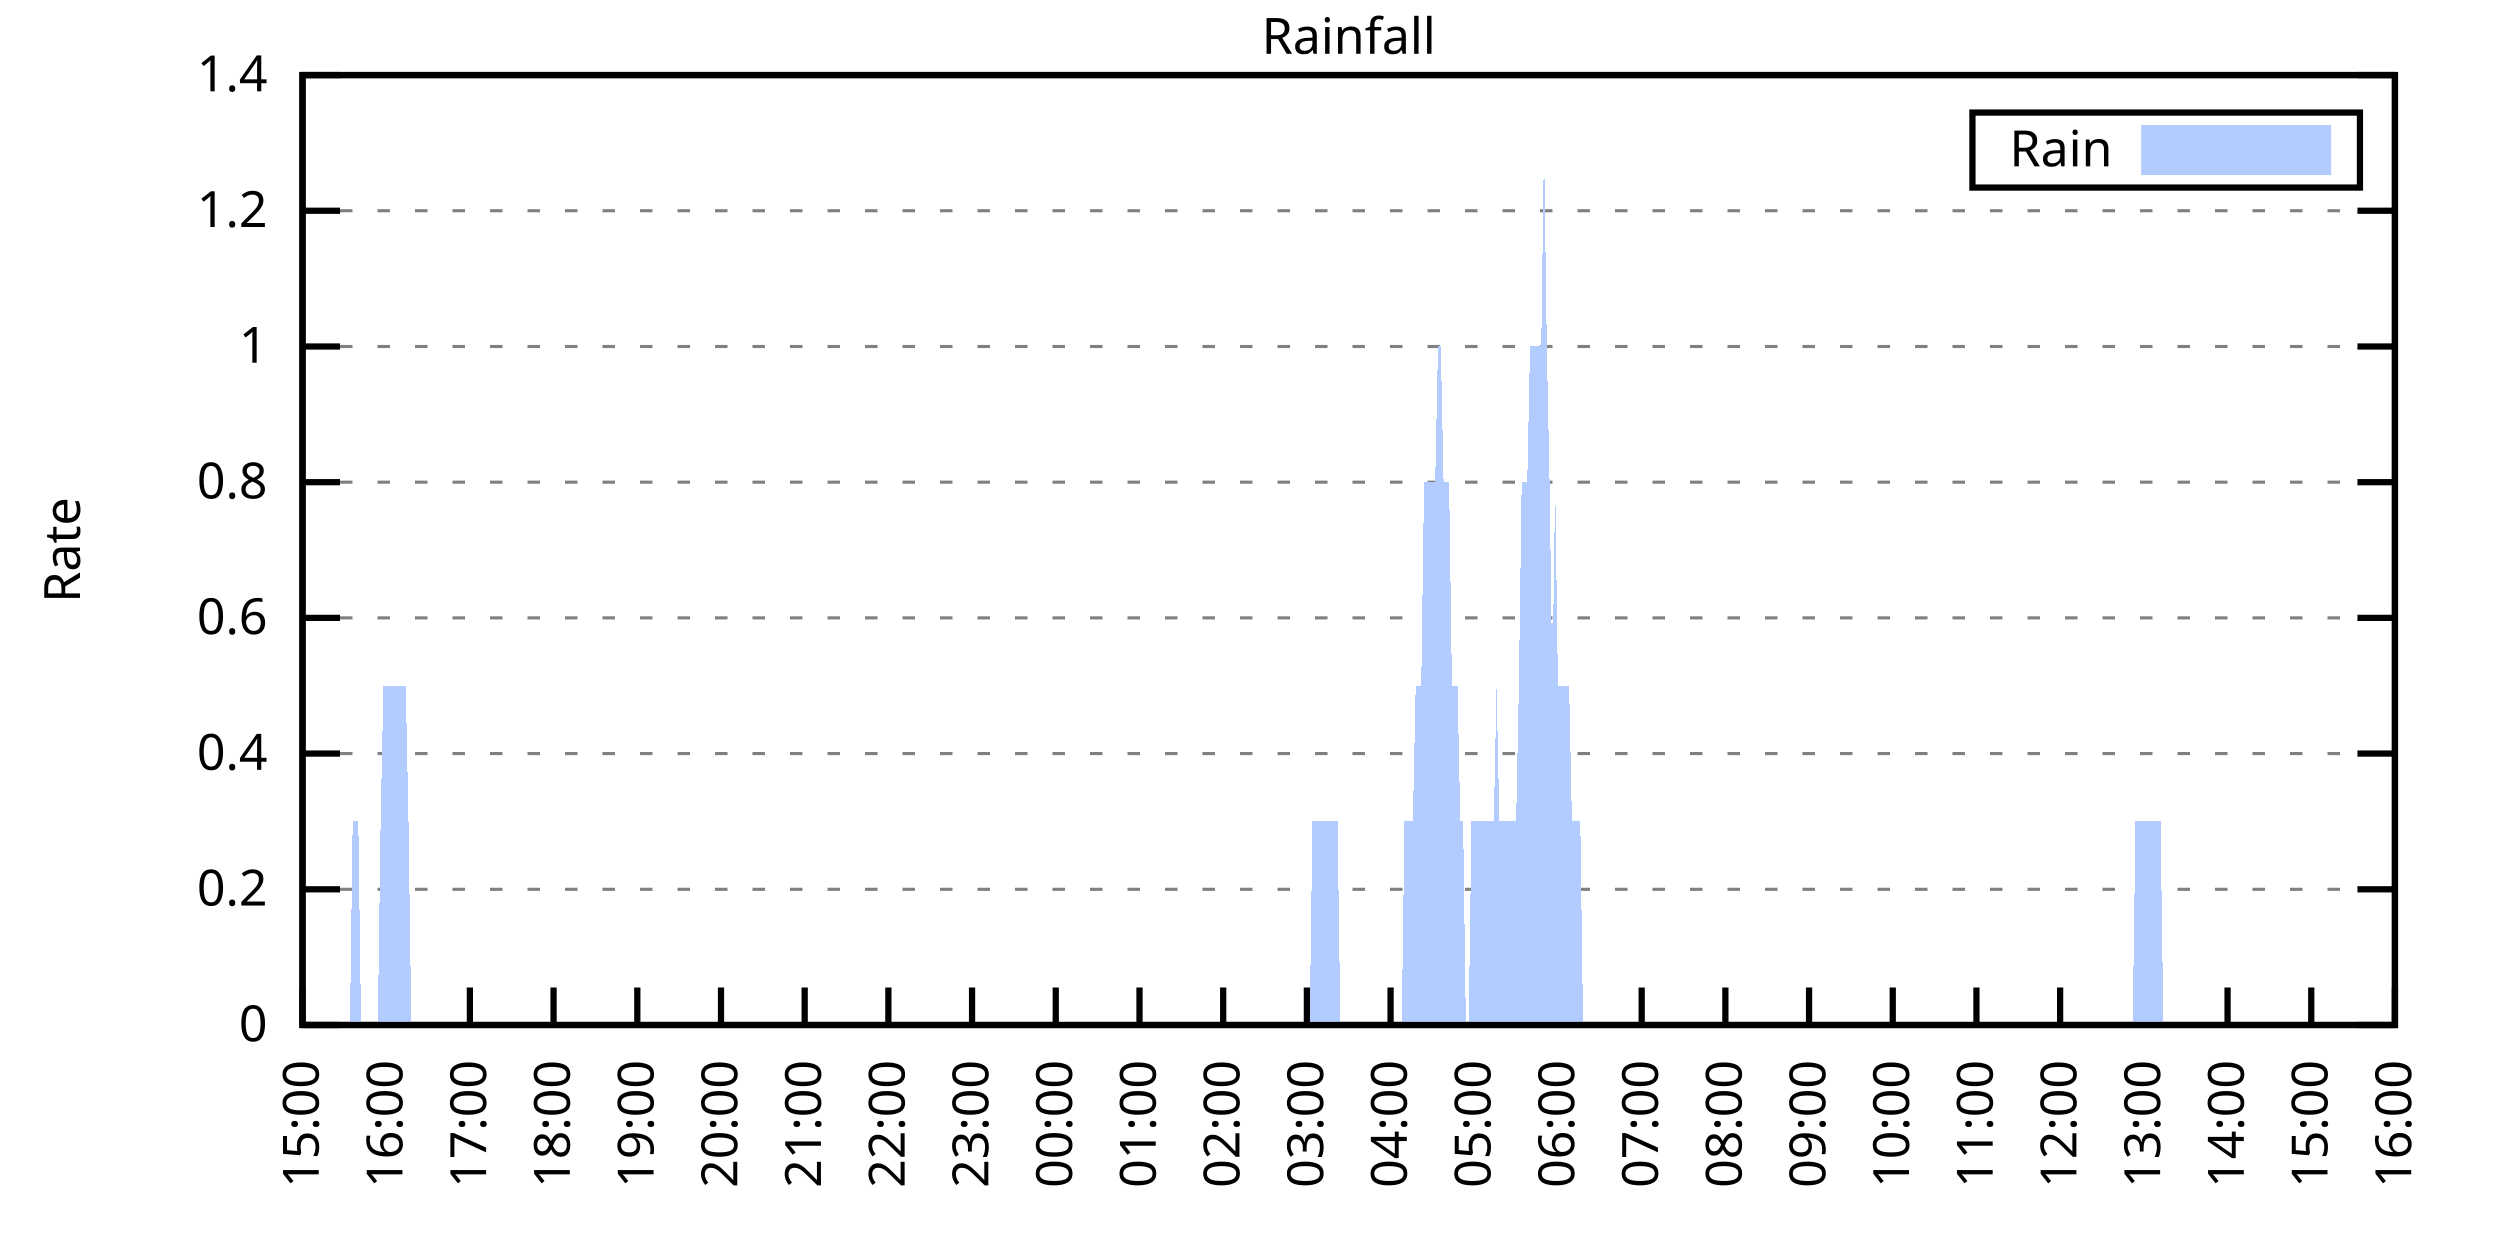
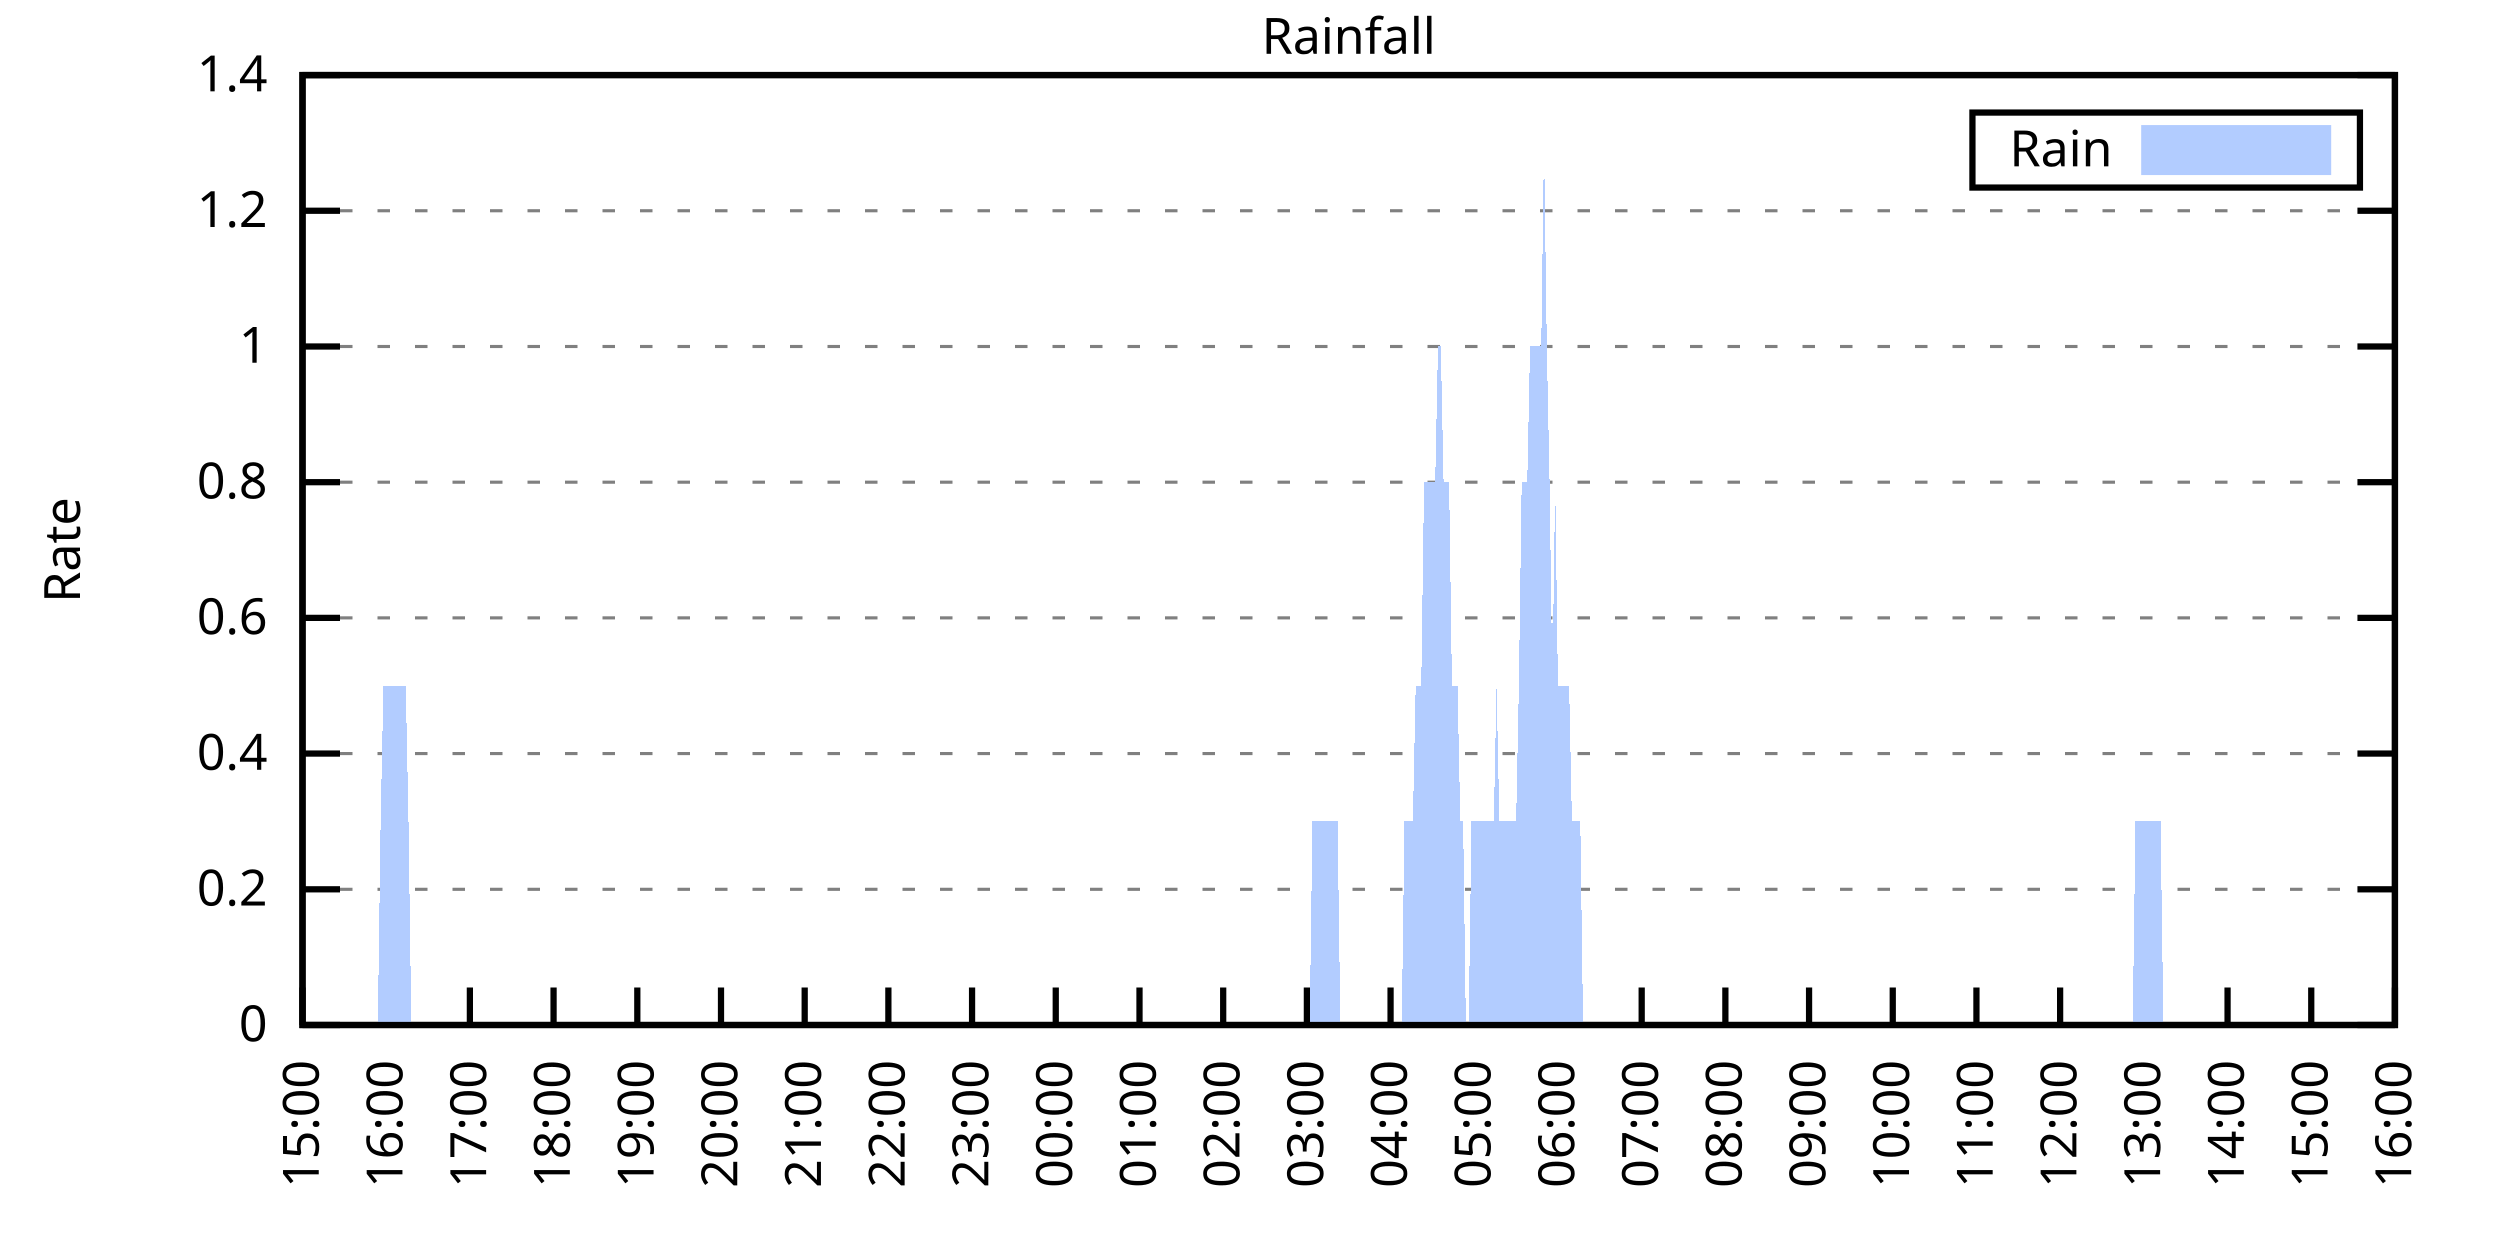
<svg xmlns="http://www.w3.org/2000/svg" xmlns:xlink="http://www.w3.org/1999/xlink" width="400" height="200" viewBox="0 0 400 200">
  <g id="gnuplot_canvas">
    <rect x="0" y="0" width="400" height="200" fill="none" />
    <defs>
      <circle id="gpDot" r="0.5" stroke-width="0.5" stroke="currentColor" />
      <path id="gpPt0" stroke-width="0.333" stroke="currentColor" d="M-1,0 h2 M0,-1 v2" />
      <path id="gpPt1" stroke-width="0.333" stroke="currentColor" d="M-1,-1 L1,1 M1,-1 L-1,1" />
      <path id="gpPt2" stroke-width="0.333" stroke="currentColor" d="M-1,0 L1,0 M0,-1 L0,1 M-1,-1 L1,1 M-1,1 L1,-1" />
      <rect id="gpPt3" stroke-width="0.333" stroke="currentColor" x="-1" y="-1" width="2" height="2" />
      <rect id="gpPt4" stroke-width="0.333" stroke="currentColor" fill="currentColor" x="-1" y="-1" width="2" height="2" />
      <circle id="gpPt5" stroke-width="0.333" stroke="currentColor" cx="0" cy="0" r="1" />
      <use xlink:href="#gpPt5" id="gpPt6" fill="currentColor" stroke="none" />
      <path id="gpPt7" stroke-width="0.333" stroke="currentColor" d="M0,-1.33 L-1.33,0.67 L1.33,0.67 z" />
      <use xlink:href="#gpPt7" id="gpPt8" fill="currentColor" stroke="none" />
      <use xlink:href="#gpPt7" id="gpPt9" stroke="currentColor" transform="rotate(180)" />
      <use xlink:href="#gpPt9" id="gpPt10" fill="currentColor" stroke="none" />
      <use xlink:href="#gpPt3" id="gpPt11" stroke="currentColor" transform="rotate(45)" />
      <use xlink:href="#gpPt11" id="gpPt12" fill="currentColor" stroke="none" />
      <path id="gpPt13" stroke-width="0.333" stroke="currentColor" d="M0,1.330 L1.265,0.411 L0.782,-1.067 L-0.782,-1.076 L-1.265,0.411 z" />
      <use xlink:href="#gpPt13" id="gpPt14" fill="currentColor" stroke="none" />
      <filter id="textbox" filterUnits="objectBoundingBox" x="0" y="0" height="1" width="1">
        <feFlood flood-color="white" flood-opacity="1" result="bgnd" />
        <feComposite in="SourceGraphic" in2="bgnd" operator="atop" />
      </filter>
      <filter id="greybox" filterUnits="objectBoundingBox" x="0" y="0" height="1" width="1">
        <feFlood flood-color="lightgrey" flood-opacity="1" result="grey" />
        <feComposite in="SourceGraphic" in2="grey" operator="atop" />
      </filter>
    </defs>
    <g fill="none" color="white" stroke="currentColor" stroke-width="1.00" stroke-linecap="butt" stroke-linejoin="miter">
</g>
    <g fill="none" color="black" stroke="currentColor" stroke-width="1.00" stroke-linecap="butt" stroke-linejoin="miter">
      <g stroke="none" shape-rendering="crispEdges">
        <polygon fill="rgb(255, 255, 255)" points="48.40,164.00 383.18,164.00 383.18,12.02 48.40,12.02 " />
      </g>
    </g>
    <g fill="none" color="black" stroke="currentColor" stroke-width="1.00" stroke-linecap="butt" stroke-linejoin="miter">
</g>
    <g fill="none" color="black" stroke="black" stroke-width="0.50" stroke-linecap="butt" stroke-linejoin="miter">
</g>
    <g fill="none" color="gray" stroke="currentColor" stroke-width="0.50" stroke-linecap="butt" stroke-linejoin="miter">
      <path stroke="gray" stroke-dasharray="2,4" class="gridline" d="M48.40,164.00 L383.19,164.00  " />
    </g>
    <g fill="none" color="gray" stroke="gray" stroke-width="1.00" stroke-linecap="butt" stroke-linejoin="miter">
</g>
    <g fill="none" color="black" stroke="currentColor" stroke-width="1.00" stroke-linecap="butt" stroke-linejoin="miter">
      <path stroke="black" d="M48.40,164.00 L54.40,164.00 M383.19,164.00 L377.19,164.00  " />
      <g transform="translate(42.80,166.60)" stroke="none" fill="black" font-family="Sans" font-size="8.00" text-anchor="end">
        <text>
          <tspan font-family="Sans"> 0</tspan>
        </text>
      </g>
    </g>
    <g fill="none" color="black" stroke="currentColor" stroke-width="1.00" stroke-linecap="butt" stroke-linejoin="miter">
</g>
    <g fill="none" color="black" stroke="black" stroke-width="0.50" stroke-linecap="butt" stroke-linejoin="miter">
</g>
    <g fill="none" color="gray" stroke="currentColor" stroke-width="0.50" stroke-linecap="butt" stroke-linejoin="miter">
      <path stroke="gray" stroke-dasharray="2,4" class="gridline" d="M48.40,142.29 L383.19,142.29  " />
    </g>
    <g fill="none" color="gray" stroke="gray" stroke-width="1.00" stroke-linecap="butt" stroke-linejoin="miter">
</g>
    <g fill="none" color="black" stroke="currentColor" stroke-width="1.00" stroke-linecap="butt" stroke-linejoin="miter">
      <path stroke="black" d="M48.40,142.29 L54.40,142.29 M383.19,142.29 L377.19,142.29  " />
      <g transform="translate(42.80,144.89)" stroke="none" fill="black" font-family="Sans" font-size="8.00" text-anchor="end">
        <text>
          <tspan font-family="Sans"> 0.2</tspan>
        </text>
      </g>
    </g>
    <g fill="none" color="black" stroke="currentColor" stroke-width="1.00" stroke-linecap="butt" stroke-linejoin="miter">
</g>
    <g fill="none" color="black" stroke="black" stroke-width="0.50" stroke-linecap="butt" stroke-linejoin="miter">
</g>
    <g fill="none" color="gray" stroke="currentColor" stroke-width="0.50" stroke-linecap="butt" stroke-linejoin="miter">
      <path stroke="gray" stroke-dasharray="2,4" class="gridline" d="M48.40,120.57 L383.19,120.57  " />
    </g>
    <g fill="none" color="gray" stroke="gray" stroke-width="1.00" stroke-linecap="butt" stroke-linejoin="miter">
</g>
    <g fill="none" color="black" stroke="currentColor" stroke-width="1.00" stroke-linecap="butt" stroke-linejoin="miter">
      <path stroke="black" d="M48.40,120.57 L54.40,120.57 M383.19,120.57 L377.19,120.57  " />
      <g transform="translate(42.80,123.17)" stroke="none" fill="black" font-family="Sans" font-size="8.00" text-anchor="end">
        <text>
          <tspan font-family="Sans"> 0.4</tspan>
        </text>
      </g>
    </g>
    <g fill="none" color="black" stroke="currentColor" stroke-width="1.00" stroke-linecap="butt" stroke-linejoin="miter">
</g>
    <g fill="none" color="black" stroke="black" stroke-width="0.50" stroke-linecap="butt" stroke-linejoin="miter">
</g>
    <g fill="none" color="gray" stroke="currentColor" stroke-width="0.50" stroke-linecap="butt" stroke-linejoin="miter">
      <path stroke="gray" stroke-dasharray="2,4" class="gridline" d="M48.40,98.86 L383.19,98.86  " />
    </g>
    <g fill="none" color="gray" stroke="gray" stroke-width="1.00" stroke-linecap="butt" stroke-linejoin="miter">
</g>
    <g fill="none" color="black" stroke="currentColor" stroke-width="1.00" stroke-linecap="butt" stroke-linejoin="miter">
      <path stroke="black" d="M48.40,98.86 L54.40,98.86 M383.19,98.86 L377.19,98.86  " />
      <g transform="translate(42.80,101.46)" stroke="none" fill="black" font-family="Sans" font-size="8.00" text-anchor="end">
        <text>
          <tspan font-family="Sans"> 0.6</tspan>
        </text>
      </g>
    </g>
    <g fill="none" color="black" stroke="currentColor" stroke-width="1.00" stroke-linecap="butt" stroke-linejoin="miter">
</g>
    <g fill="none" color="black" stroke="black" stroke-width="0.50" stroke-linecap="butt" stroke-linejoin="miter">
</g>
    <g fill="none" color="gray" stroke="currentColor" stroke-width="0.50" stroke-linecap="butt" stroke-linejoin="miter">
      <path stroke="gray" stroke-dasharray="2,4" class="gridline" d="M48.40,77.15 L383.19,77.15  " />
    </g>
    <g fill="none" color="gray" stroke="gray" stroke-width="1.00" stroke-linecap="butt" stroke-linejoin="miter">
</g>
    <g fill="none" color="black" stroke="currentColor" stroke-width="1.00" stroke-linecap="butt" stroke-linejoin="miter">
      <path stroke="black" d="M48.40,77.15 L54.40,77.15 M383.19,77.15 L377.19,77.15  " />
      <g transform="translate(42.80,79.75)" stroke="none" fill="black" font-family="Sans" font-size="8.00" text-anchor="end">
        <text>
          <tspan font-family="Sans"> 0.8</tspan>
        </text>
      </g>
    </g>
    <g fill="none" color="black" stroke="currentColor" stroke-width="1.00" stroke-linecap="butt" stroke-linejoin="miter">
</g>
    <g fill="none" color="black" stroke="black" stroke-width="0.50" stroke-linecap="butt" stroke-linejoin="miter">
</g>
    <g fill="none" color="gray" stroke="currentColor" stroke-width="0.50" stroke-linecap="butt" stroke-linejoin="miter">
      <path stroke="gray" stroke-dasharray="2,4" class="gridline" d="M48.40,55.44 L383.19,55.44  " />
    </g>
    <g fill="none" color="gray" stroke="gray" stroke-width="1.00" stroke-linecap="butt" stroke-linejoin="miter">
</g>
    <g fill="none" color="black" stroke="currentColor" stroke-width="1.00" stroke-linecap="butt" stroke-linejoin="miter">
      <path stroke="black" d="M48.40,55.44 L54.40,55.44 M383.19,55.44 L377.19,55.44  " />
      <g transform="translate(42.80,58.04)" stroke="none" fill="black" font-family="Sans" font-size="8.00" text-anchor="end">
        <text>
          <tspan font-family="Sans"> 1</tspan>
        </text>
      </g>
    </g>
    <g fill="none" color="black" stroke="currentColor" stroke-width="1.00" stroke-linecap="butt" stroke-linejoin="miter">
</g>
    <g fill="none" color="black" stroke="black" stroke-width="0.50" stroke-linecap="butt" stroke-linejoin="miter">
</g>
    <g fill="none" color="gray" stroke="currentColor" stroke-width="0.50" stroke-linecap="butt" stroke-linejoin="miter">
      <path stroke="gray" stroke-dasharray="2,4" class="gridline" d="M48.40,33.72 L383.19,33.72  " />
    </g>
    <g fill="none" color="gray" stroke="gray" stroke-width="1.00" stroke-linecap="butt" stroke-linejoin="miter">
</g>
    <g fill="none" color="black" stroke="currentColor" stroke-width="1.00" stroke-linecap="butt" stroke-linejoin="miter">
      <path stroke="black" d="M48.40,33.72 L54.40,33.72 M383.19,33.72 L377.19,33.72  " />
      <g transform="translate(42.80,36.32)" stroke="none" fill="black" font-family="Sans" font-size="8.00" text-anchor="end">
        <text>
          <tspan font-family="Sans"> 1.2</tspan>
        </text>
      </g>
    </g>
    <g fill="none" color="black" stroke="currentColor" stroke-width="1.00" stroke-linecap="butt" stroke-linejoin="miter">
</g>
    <g fill="none" color="black" stroke="black" stroke-width="0.50" stroke-linecap="butt" stroke-linejoin="miter">
</g>
    <g fill="none" color="gray" stroke="currentColor" stroke-width="0.50" stroke-linecap="butt" stroke-linejoin="miter">
      <path stroke="gray" stroke-dasharray="2,4" class="gridline" d="M48.40,12.01 L383.19,12.01  " />
    </g>
    <g fill="none" color="gray" stroke="gray" stroke-width="1.00" stroke-linecap="butt" stroke-linejoin="miter">
</g>
    <g fill="none" color="black" stroke="currentColor" stroke-width="1.00" stroke-linecap="butt" stroke-linejoin="miter">
      <path stroke="black" d="M48.40,12.01 L54.40,12.01 M383.19,12.01 L377.19,12.01  " />
      <g transform="translate(42.80,14.61)" stroke="none" fill="black" font-family="Sans" font-size="8.00" text-anchor="end">
        <text>
          <tspan font-family="Sans"> 1.4</tspan>
        </text>
      </g>
    </g>
    <g fill="none" color="black" stroke="currentColor" stroke-width="1.00" stroke-linecap="butt" stroke-linejoin="miter">
      <path stroke="black" d="M48.40,164.00 L48.40,158.00  " />
      <g transform="translate(51.00,169.60) rotate(270.00)" stroke="none" fill="black" font-family="Sans" font-size="8.00" text-anchor="end">
        <text>
          <tspan font-family="Sans">15:00</tspan>
        </text>
      </g>
    </g>
    <g fill="none" color="black" stroke="currentColor" stroke-width="1.00" stroke-linecap="butt" stroke-linejoin="miter">
      <path stroke="black" d="M61.79,164.00 L61.79,158.00  " />
      <g transform="translate(64.39,169.60) rotate(270.00)" stroke="none" fill="black" font-family="Sans" font-size="8.00" text-anchor="end">
        <text>
          <tspan font-family="Sans">16:00</tspan>
        </text>
      </g>
    </g>
    <g fill="none" color="black" stroke="currentColor" stroke-width="1.00" stroke-linecap="butt" stroke-linejoin="miter">
      <path stroke="black" d="M75.18,164.00 L75.18,158.00  " />
      <g transform="translate(77.78,169.60) rotate(270.00)" stroke="none" fill="black" font-family="Sans" font-size="8.00" text-anchor="end">
        <text>
          <tspan font-family="Sans">17:00</tspan>
        </text>
      </g>
    </g>
    <g fill="none" color="black" stroke="currentColor" stroke-width="1.00" stroke-linecap="butt" stroke-linejoin="miter">
      <path stroke="black" d="M88.57,164.00 L88.57,158.00  " />
      <g transform="translate(91.17,169.60) rotate(270.00)" stroke="none" fill="black" font-family="Sans" font-size="8.00" text-anchor="end">
        <text>
          <tspan font-family="Sans">18:00</tspan>
        </text>
      </g>
    </g>
    <g fill="none" color="black" stroke="currentColor" stroke-width="1.00" stroke-linecap="butt" stroke-linejoin="miter">
      <path stroke="black" d="M101.97,164.00 L101.97,158.00  " />
      <g transform="translate(104.57,169.60) rotate(270.00)" stroke="none" fill="black" font-family="Sans" font-size="8.00" text-anchor="end">
        <text>
          <tspan font-family="Sans">19:00</tspan>
        </text>
      </g>
    </g>
    <g fill="none" color="black" stroke="currentColor" stroke-width="1.00" stroke-linecap="butt" stroke-linejoin="miter">
      <path stroke="black" d="M115.36,164.00 L115.36,158.00  " />
      <g transform="translate(117.96,169.60) rotate(270.00)" stroke="none" fill="black" font-family="Sans" font-size="8.00" text-anchor="end">
        <text>
          <tspan font-family="Sans">20:00</tspan>
        </text>
      </g>
    </g>
    <g fill="none" color="black" stroke="currentColor" stroke-width="1.00" stroke-linecap="butt" stroke-linejoin="miter">
      <path stroke="black" d="M128.75,164.00 L128.75,158.00  " />
      <g transform="translate(131.35,169.60) rotate(270.00)" stroke="none" fill="black" font-family="Sans" font-size="8.00" text-anchor="end">
        <text>
          <tspan font-family="Sans">21:00</tspan>
        </text>
      </g>
    </g>
    <g fill="none" color="black" stroke="currentColor" stroke-width="1.00" stroke-linecap="butt" stroke-linejoin="miter">
      <path stroke="black" d="M142.14,164.00 L142.14,158.00  " />
      <g transform="translate(144.74,169.60) rotate(270.00)" stroke="none" fill="black" font-family="Sans" font-size="8.00" text-anchor="end">
        <text>
          <tspan font-family="Sans">22:00</tspan>
        </text>
      </g>
    </g>
    <g fill="none" color="black" stroke="currentColor" stroke-width="1.00" stroke-linecap="butt" stroke-linejoin="miter">
      <path stroke="black" d="M155.53,164.00 L155.53,158.00  " />
      <g transform="translate(158.13,169.60) rotate(270.00)" stroke="none" fill="black" font-family="Sans" font-size="8.00" text-anchor="end">
        <text>
          <tspan font-family="Sans">23:00</tspan>
        </text>
      </g>
    </g>
    <g fill="none" color="black" stroke="currentColor" stroke-width="1.00" stroke-linecap="butt" stroke-linejoin="miter">
      <path stroke="black" d="M168.92,164.00 L168.92,158.00  " />
      <g transform="translate(171.52,169.60) rotate(270.00)" stroke="none" fill="black" font-family="Sans" font-size="8.00" text-anchor="end">
        <text>
          <tspan font-family="Sans">00:00</tspan>
        </text>
      </g>
    </g>
    <g fill="none" color="black" stroke="currentColor" stroke-width="1.00" stroke-linecap="butt" stroke-linejoin="miter">
      <path stroke="black" d="M182.32,164.00 L182.32,158.00  " />
      <g transform="translate(184.92,169.60) rotate(270.00)" stroke="none" fill="black" font-family="Sans" font-size="8.00" text-anchor="end">
        <text>
          <tspan font-family="Sans">01:00</tspan>
        </text>
      </g>
    </g>
    <g fill="none" color="black" stroke="currentColor" stroke-width="1.00" stroke-linecap="butt" stroke-linejoin="miter">
      <path stroke="black" d="M195.71,164.00 L195.71,158.00  " />
      <g transform="translate(198.31,169.60) rotate(270.00)" stroke="none" fill="black" font-family="Sans" font-size="8.00" text-anchor="end">
        <text>
          <tspan font-family="Sans">02:00</tspan>
        </text>
      </g>
    </g>
    <g fill="none" color="black" stroke="currentColor" stroke-width="1.00" stroke-linecap="butt" stroke-linejoin="miter">
      <path stroke="black" d="M209.10,164.00 L209.10,158.00  " />
      <g transform="translate(211.70,169.60) rotate(270.00)" stroke="none" fill="black" font-family="Sans" font-size="8.00" text-anchor="end">
        <text>
          <tspan font-family="Sans">03:00</tspan>
        </text>
      </g>
    </g>
    <g fill="none" color="black" stroke="currentColor" stroke-width="1.00" stroke-linecap="butt" stroke-linejoin="miter">
      <path stroke="black" d="M222.49,164.00 L222.49,158.00  " />
      <g transform="translate(225.09,169.60) rotate(270.00)" stroke="none" fill="black" font-family="Sans" font-size="8.00" text-anchor="end">
        <text>
          <tspan font-family="Sans">04:00</tspan>
        </text>
      </g>
    </g>
    <g fill="none" color="black" stroke="currentColor" stroke-width="1.00" stroke-linecap="butt" stroke-linejoin="miter">
      <path stroke="black" d="M235.88,164.00 L235.88,158.00  " />
      <g transform="translate(238.48,169.60) rotate(270.00)" stroke="none" fill="black" font-family="Sans" font-size="8.00" text-anchor="end">
        <text>
          <tspan font-family="Sans">05:00</tspan>
        </text>
      </g>
    </g>
    <g fill="none" color="black" stroke="currentColor" stroke-width="1.00" stroke-linecap="butt" stroke-linejoin="miter">
      <path stroke="black" d="M249.27,164.00 L249.27,158.00  " />
      <g transform="translate(251.87,169.60) rotate(270.00)" stroke="none" fill="black" font-family="Sans" font-size="8.00" text-anchor="end">
        <text>
          <tspan font-family="Sans">06:00</tspan>
        </text>
      </g>
    </g>
    <g fill="none" color="black" stroke="currentColor" stroke-width="1.00" stroke-linecap="butt" stroke-linejoin="miter">
      <path stroke="black" d="M262.67,164.00 L262.67,158.00  " />
      <g transform="translate(265.27,169.60) rotate(270.00)" stroke="none" fill="black" font-family="Sans" font-size="8.00" text-anchor="end">
        <text>
          <tspan font-family="Sans">07:00</tspan>
        </text>
      </g>
    </g>
    <g fill="none" color="black" stroke="currentColor" stroke-width="1.00" stroke-linecap="butt" stroke-linejoin="miter">
      <path stroke="black" d="M276.06,164.00 L276.06,158.00  " />
      <g transform="translate(278.66,169.60) rotate(270.00)" stroke="none" fill="black" font-family="Sans" font-size="8.00" text-anchor="end">
        <text>
          <tspan font-family="Sans">08:00</tspan>
        </text>
      </g>
    </g>
    <g fill="none" color="black" stroke="currentColor" stroke-width="1.00" stroke-linecap="butt" stroke-linejoin="miter">
      <path stroke="black" d="M289.45,164.00 L289.45,158.00  " />
      <g transform="translate(292.05,169.60) rotate(270.00)" stroke="none" fill="black" font-family="Sans" font-size="8.00" text-anchor="end">
        <text>
          <tspan font-family="Sans">09:00</tspan>
        </text>
      </g>
    </g>
    <g fill="none" color="black" stroke="currentColor" stroke-width="1.00" stroke-linecap="butt" stroke-linejoin="miter">
      <path stroke="black" d="M302.84,164.00 L302.84,158.00  " />
      <g transform="translate(305.44,169.60) rotate(270.00)" stroke="none" fill="black" font-family="Sans" font-size="8.00" text-anchor="end">
        <text>
          <tspan font-family="Sans">10:00</tspan>
        </text>
      </g>
    </g>
    <g fill="none" color="black" stroke="currentColor" stroke-width="1.00" stroke-linecap="butt" stroke-linejoin="miter">
      <path stroke="black" d="M316.23,164.00 L316.23,158.00  " />
      <g transform="translate(318.83,169.60) rotate(270.00)" stroke="none" fill="black" font-family="Sans" font-size="8.00" text-anchor="end">
        <text>
          <tspan font-family="Sans">11:00</tspan>
        </text>
      </g>
    </g>
    <g fill="none" color="black" stroke="currentColor" stroke-width="1.00" stroke-linecap="butt" stroke-linejoin="miter">
      <path stroke="black" d="M329.62,164.00 L329.62,158.00  " />
      <g transform="translate(332.22,169.60) rotate(270.00)" stroke="none" fill="black" font-family="Sans" font-size="8.00" text-anchor="end">
        <text>
          <tspan font-family="Sans">12:00</tspan>
        </text>
      </g>
    </g>
    <g fill="none" color="black" stroke="currentColor" stroke-width="1.00" stroke-linecap="butt" stroke-linejoin="miter">
      <path stroke="black" d="M343.02,164.00 L343.02,158.00  " />
      <g transform="translate(345.62,169.60) rotate(270.00)" stroke="none" fill="black" font-family="Sans" font-size="8.00" text-anchor="end">
        <text>
          <tspan font-family="Sans">13:00</tspan>
        </text>
      </g>
    </g>
    <g fill="none" color="black" stroke="currentColor" stroke-width="1.00" stroke-linecap="butt" stroke-linejoin="miter">
      <path stroke="black" d="M356.41,164.00 L356.41,158.00  " />
      <g transform="translate(359.01,169.60) rotate(270.00)" stroke="none" fill="black" font-family="Sans" font-size="8.00" text-anchor="end">
        <text>
          <tspan font-family="Sans">14:00</tspan>
        </text>
      </g>
    </g>
    <g fill="none" color="black" stroke="currentColor" stroke-width="1.00" stroke-linecap="butt" stroke-linejoin="miter">
      <path stroke="black" d="M369.80,164.00 L369.80,158.00  " />
      <g transform="translate(372.40,169.60) rotate(270.00)" stroke="none" fill="black" font-family="Sans" font-size="8.00" text-anchor="end">
        <text>
          <tspan font-family="Sans">15:00</tspan>
        </text>
      </g>
    </g>
    <g fill="none" color="black" stroke="currentColor" stroke-width="1.00" stroke-linecap="butt" stroke-linejoin="miter">
      <path stroke="black" d="M383.19,164.00 L383.19,158.00  " />
      <g transform="translate(385.79,169.60) rotate(270.00)" stroke="none" fill="black" font-family="Sans" font-size="8.00" text-anchor="end">
        <text>
          <tspan font-family="Sans">16:00</tspan>
        </text>
      </g>
    </g>
    <g fill="none" color="black" stroke="currentColor" stroke-width="1.00" stroke-linecap="butt" stroke-linejoin="miter">
</g>
    <g fill="none" color="black" stroke="currentColor" stroke-width="1.00" stroke-linecap="butt" stroke-linejoin="miter">
      <path stroke="black" d="M48.40,12.01 L48.40,164.00 L383.19,164.00 L383.19,12.01 L48.40,12.01 Z  " />
    </g>
    <g fill="none" color="black" stroke="currentColor" stroke-width="1.00" stroke-linecap="butt" stroke-linejoin="miter">
</g>
    <g fill="none" color="black" stroke="currentColor" stroke-width="1.00" stroke-linecap="butt" stroke-linejoin="miter">
      <path stroke="black" d="M315.59,30.01 L315.59,18.01 L377.59,18.01 L377.59,30.01 L315.59,30.01 Z  " />
    </g>
    <g id="Rainfall_plot_1">
      <g fill="none" color="white" stroke="black" stroke-width="2.00" stroke-linecap="butt" stroke-linejoin="miter">
</g>
      <g fill="none" color="black" stroke="currentColor" stroke-width="2.00" stroke-linecap="butt" stroke-linejoin="miter">
        <g transform="translate(337.99,26.61)" stroke="none" fill="black" font-family="Sans" font-size="8.00" text-anchor="end">
          <text>
            <tspan font-family="Sans">Rain</tspan>
          </text>
        </g>
      </g>
      <g fill="none" color="black" stroke="currentColor" stroke-width="2.00" stroke-linecap="butt" stroke-linejoin="miter">
        <g stroke="none" shape-rendering="crispEdges">
          <polygon fill="rgb(178, 204, 255)" points="343.59,27.01 371.99,27.01 371.99,21.01 343.59,21.01 " />
        </g>
        <path stroke="rgb(178, 204, 255)" d="M343.59,27.01 L371.99,27.01 L371.99,21.01 L343.59,21.01 L343.59,27.01 Z  " />
      </g>
      <g fill="none" color="black" stroke="currentColor" stroke-width="2.00" stroke-linecap="butt" stroke-linejoin="miter">
        <g stroke="none" shape-rendering="crispEdges">
-           <polygon fill="rgb(178, 204, 255)" points="51.97,164.00 52.42,164.00 52.86,164.00 53.31,164.00 53.76,164.00 54.20,164.00 54.65,164.00 55.10,164.00 55.54,164.00 55.99,164.00 56.43,131.43 56.88,131.43 57.33,131.43 57.77,164.00 58.22,164.00 58.67,164.00 59.11,164.00 59.56,164.00 60.01,164.00 60.45,164.00 60.90,131.43 61.35,109.72 61.79,109.72 62.24,109.72 62.68,109.72 63.13,109.72 63.58,109.72 64.02,109.72 64.47,109.72 64.92,109.72 65.36,131.43 65.81,164.00 66.26,164.00 66.70,164.00 67.15,164.00 67.59,164.00 68.04,164.00 68.49,164.00 68.93,164.00 69.38,164.00 69.83,164.00 70.27,164.00 70.72,164.00 71.17,164.00 71.61,164.00 72.06,164.00 72.50,164.00 72.95,164.00 73.40,164.00 73.84,164.00 74.29,164.00 74.74,164.00 75.18,164.00 75.63,164.00 76.08,164.00 76.52,164.00 76.97,164.00 77.42,164.00 77.86,164.00 78.31,164.00 78.75,164.00 79.20,164.00 79.65,164.00 80.09,164.00 80.54,164.00 80.99,164.00 81.43,164.00 81.88,164.00 82.33,164.00 82.77,164.00 83.22,164.00 83.66,164.00 84.11,164.00 84.56,164.00 85.00,164.00 85.45,164.00 85.90,164.00 86.34,164.00 86.79,164.00 87.24,164.00 87.68,164.00 88.13,164.00 88.57,164.00 89.02,164.00 89.47,164.00 89.91,164.00 90.36,164.00 90.81,164.00 91.25,164.00 91.70,164.00 92.15,164.00 92.59,164.00 93.04,164.00 93.49,164.00 93.93,164.00 94.38,164.00 94.82,164.00 95.27,164.00 95.72,164.00 96.16,164.00 96.61,164.00 97.06,164.00 97.50,164.00 97.95,164.00 98.40,164.00 98.84,164.00 99.29,164.00 99.73,164.00 100.18,164.00 100.63,164.00 101.07,164.00 101.52,164.00 101.97,164.00 102.41,164.00 102.86,164.00 103.31,164.00 103.75,164.00 104.20,164.00 104.64,164.00 105.09,164.00 105.54,164.00 105.98,164.00 106.43,164.00 106.88,164.00 107.32,164.00 107.77,164.00 108.22,164.00 108.66,164.00 109.11,164.00 109.55,164.00 110.00,164.00 110.45,164.00 110.89,164.00 111.34,164.00 111.79,164.00 112.23,164.00 112.68,164.00 113.13,164.00 113.57,164.00 114.02,164.00 114.47,164.00 114.91,164.00 115.36,164.00 115.80,164.00 116.25,164.00 116.70,164.00 117.14,164.00 117.59,164.00 118.04,164.00 118.48,164.00 118.93,164.00 119.38,164.00 119.82,164.00 120.27,164.00 120.71,164.00 121.16,164.00 121.61,164.00 122.05,164.00 122.50,164.00 122.95,164.00 123.39,164.00 123.84,164.00 124.29,164.00 124.73,164.00 125.18,164.00 125.62,164.00 126.07,164.00 126.52,164.00 126.96,164.00 127.41,164.00 127.86,164.00 128.30,164.00 128.75,164.00 129.20,164.00 129.64,164.00 130.09,164.00 130.54,164.00 130.98,164.00 131.43,164.00 131.87,164.00 132.32,164.00 132.77,164.00 133.21,164.00 133.66,164.00 134.11,164.00 134.55,164.00 135.00,164.00 135.45,164.00 135.89,164.00 136.34,164.00 136.78,164.00 137.23,164.00 137.68,164.00 138.12,164.00 138.57,164.00 139.02,164.00 139.46,164.00 139.91,164.00 140.36,164.00 140.80,164.00 141.25,164.00 141.69,164.00 142.14,164.00 142.59,164.00 143.03,164.00 143.48,164.00 143.93,164.00 144.37,164.00 144.82,164.00 145.27,164.00 145.71,164.00 146.16,164.00 146.61,164.00 147.05,164.00 147.50,164.00 147.94,164.00 148.39,164.00 148.84,164.00 149.28,164.00 149.73,164.00 150.18,164.00 150.62,164.00 151.07,164.00 151.52,164.00 151.96,164.00 152.41,164.00 152.85,164.00 153.30,164.00 153.75,164.00 154.19,164.00 154.64,164.00 155.09,164.00 155.53,164.00 155.98,164.00 156.43,164.00 156.87,164.00 157.32,164.00 157.76,164.00 158.21,164.00 158.66,164.00 159.10,164.00 159.55,164.00 160.00,164.00 160.44,164.00 160.89,164.00 161.34,164.00 161.78,164.00 162.23,164.00 162.67,164.00 163.12,164.00 163.57,164.00 164.01,164.00 164.46,164.00 164.91,164.00 165.35,164.00 165.80,164.00 166.25,164.00 166.69,164.00 167.14,164.00 167.59,164.00 168.03,164.00 168.48,164.00 168.92,164.00 169.37,164.00 169.82,164.00 170.26,164.00 170.71,164.00 171.16,164.00 171.60,164.00 172.05,164.00 172.50,164.00 172.94,164.00 173.39,164.00 173.83,164.00 174.28,164.00 174.73,164.00 175.17,164.00 175.62,164.00 176.07,164.00 176.51,164.00 176.96,164.00 177.41,164.00 177.85,164.00 178.30,164.00 178.74,164.00 179.19,164.00 179.64,164.00 180.08,164.00 180.53,164.00 180.98,164.00 181.42,164.00 181.87,164.00 182.32,164.00 182.76,164.00 183.21,164.00 183.66,164.00 184.10,164.00 184.55,164.00 184.99,164.00 185.44,164.00 185.89,164.00 186.33,164.00 186.78,164.00 187.23,164.00 187.67,164.00 188.12,164.00 188.57,164.00 189.01,164.00 189.46,164.00 189.90,164.00 190.35,164.00 190.80,164.00 191.24,164.00 191.69,164.00 192.14,164.00 192.58,164.00 193.03,164.00 193.48,164.00 193.92,164.00 194.37,164.00 194.81,164.00 195.26,164.00 195.71,164.00 196.15,164.00 196.60,164.00 197.05,164.00 197.49,164.00 197.94,164.00 198.39,164.00 198.83,164.00 199.28,164.00 199.73,164.00 200.17,164.00 200.62,164.00 201.06,164.00 201.51,164.00 201.96,164.00 202.40,164.00 202.85,164.00 203.30,164.00 203.74,164.00 204.19,164.00 204.64,164.00 205.08,164.00 205.53,164.00 205.97,164.00 206.42,164.00 206.87,164.00 207.31,164.00 207.76,164.00 208.21,164.00 208.65,164.00 209.10,164.00 209.55,164.00 209.99,131.43 210.44,131.43 210.88,131.43 211.33,131.43 211.78,131.43 212.22,131.43 212.67,131.43 213.12,131.43 213.56,131.43 214.01,131.43 214.46,164.00 214.90,164.00 215.35,164.00 215.80,164.00 216.24,164.00 216.69,164.00 217.13,164.00 217.58,164.00 218.03,164.00 218.47,164.00 218.92,164.00 219.37,164.00 219.81,164.00 220.26,164.00 220.71,164.00 221.15,164.00 221.60,164.00 222.04,164.00 222.49,164.00 222.94,164.00 223.38,164.00 223.83,164.00 224.28,164.00 224.72,131.43 225.17,131.43 225.62,131.43 226.06,131.43 226.51,109.72 226.95,109.72 227.40,109.72 227.85,77.15 228.29,77.15 228.74,77.15 229.19,77.15 229.63,77.15 230.08,55.44 230.53,55.44 230.97,77.15 231.42,77.15 231.86,77.15 232.31,109.72 232.76,109.72 233.20,109.72 233.65,131.43 234.10,131.43 234.54,164.00 234.99,164.00 235.44,131.43 235.88,131.43 236.33,131.43 236.78,131.43 237.22,131.43 237.67,131.43 238.11,131.43 238.56,131.43 239.01,131.43 239.45,109.72 239.90,131.43 240.35,131.43 240.79,131.43 241.24,131.43 241.69,131.43 242.13,131.43 242.58,131.43 243.02,109.72 243.47,77.15 243.92,77.15 244.36,77.15 244.81,55.44 245.26,55.44 245.70,55.44 246.15,55.44 246.60,55.44 247.04,22.87 247.49,55.44 247.93,77.15 248.38,109.72 248.83,77.15 249.27,109.72 249.72,109.72 250.17,109.72 250.61,109.72 251.06,109.72 251.51,131.43 251.95,131.43 252.40,131.43 252.85,131.43 253.29,164.00 253.74,164.00 254.18,164.00 254.63,164.00 255.08,164.00 255.52,164.00 255.97,164.00 256.42,164.00 256.86,164.00 257.31,164.00 257.76,164.00 258.20,164.00 258.65,164.00 259.09,164.00 259.54,164.00 259.99,164.00 260.43,164.00 260.88,164.00 261.33,164.00 261.77,164.00 262.22,164.00 262.67,164.00 263.11,164.00 263.56,164.00 264.00,164.00 264.45,164.00 264.90,164.00 265.34,164.00 265.79,164.00 266.24,164.00 266.68,164.00 267.13,164.00 267.58,164.00 268.02,164.00 268.47,164.00 268.92,164.00 269.36,164.00 269.81,164.00 270.25,164.00 270.70,164.00 271.15,164.00 271.59,164.00 272.04,164.00 272.49,164.00 272.93,164.00 273.38,164.00 273.83,164.00 274.27,164.00 274.72,164.00 275.16,164.00 275.61,164.00 276.06,164.00 276.50,164.00 276.95,164.00 277.40,164.00 277.84,164.00 278.29,164.00 278.74,164.00 279.18,164.00 279.63,164.00 280.07,164.00 280.52,164.00 280.97,164.00 281.41,164.00 281.86,164.00 282.31,164.00 282.75,164.00 283.20,164.00 283.65,164.00 284.09,164.00 284.54,164.00 284.98,164.00 285.43,164.00 285.88,164.00 286.32,164.00 286.77,164.00 287.22,164.00 287.66,164.00 288.11,164.00 288.56,164.00 289.00,164.00 289.45,164.00 289.90,164.00 290.34,164.00 290.79,164.00 291.23,164.00 291.68,164.00 292.13,164.00 292.57,164.00 293.02,164.00 293.47,164.00 293.91,164.00 294.36,164.00 294.81,164.00 295.25,164.00 295.70,164.00 296.14,164.00 296.59,164.00 297.04,164.00 297.48,164.00 297.93,164.00 298.38,164.00 298.82,164.00 299.27,164.00 299.72,164.00 300.16,164.00 300.61,164.00 301.05,164.00 301.50,164.00 301.95,164.00 302.39,164.00 302.84,164.00 303.29,164.00 303.73,164.00 304.18,164.00 304.63,164.00 305.07,164.00 305.52,164.00 305.97,164.00 306.41,164.00 306.86,164.00 307.30,164.00 307.75,164.00 308.20,164.00 308.64,164.00 309.09,164.00 309.54,164.00 309.98,164.00 310.43,164.00 310.88,164.00 311.32,164.00 311.77,164.00 312.21,164.00 312.66,164.00 313.11,164.00 313.55,164.00 314.00,164.00 314.45,164.00 314.89,164.00 315.34,164.00 315.79,164.00 316.23,164.00 316.68,164.00 317.12,164.00 317.57,164.00 318.02,164.00 318.46,164.00 318.91,164.00 319.36,164.00 319.80,164.00 320.25,164.00 320.70,164.00 321.14,164.00 321.59,164.00 322.04,164.00 322.48,164.00 322.93,164.00 323.37,164.00 323.82,164.00 324.27,164.00 324.71,164.00 325.16,164.00 325.61,164.00 326.05,164.00 326.50,164.00 326.95,164.00 327.39,164.00 327.84,164.00 328.28,164.00 328.73,164.00 329.18,164.00 329.62,164.00 330.07,164.00 330.52,164.00 330.96,164.00 331.41,164.00 331.86,164.00 332.30,164.00 332.75,164.00 333.19,164.00 333.64,164.00 334.09,164.00 334.53,164.00 334.98,164.00 335.43,164.00 335.87,164.00 336.32,164.00 336.77,164.00 337.21,164.00 337.66,164.00 338.10,164.00 338.55,164.00 339.00,164.00 339.44,164.00 339.89,164.00 340.34,164.00 340.78,164.00 341.23,164.00 341.68,131.43 342.12,131.43 342.57,131.43 343.02,131.43 343.46,131.43 343.91,131.43 344.35,131.43 344.80,131.43 345.25,131.43 345.69,131.43 346.14,164.00 346.59,164.00 347.03,164.00 347.48,164.00 347.93,164.00 348.37,164.00 348.82,164.00 349.26,164.00 349.71,164.00 350.16,164.00 350.60,164.00 351.05,164.00 351.50,164.00 351.94,164.00 352.39,164.00 352.84,164.00 353.28,164.00 353.73,164.00 354.17,164.00 354.62,164.00 355.07,164.00 355.51,164.00 355.96,164.00 356.41,164.00 356.85,164.00 357.30,164.00 357.75,164.00 358.19,164.00 358.64,164.00 359.09,164.00 359.53,164.00 359.98,164.00 360.42,164.00 360.87,164.00 361.32,164.00 361.76,164.00 362.21,164.00 362.66,164.00 363.10,164.00 363.55,164.00 364.00,164.00 364.44,164.00 364.89,164.00 365.33,164.00 365.78,164.00 366.23,164.00 366.67,164.00 367.12,164.00 367.57,164.00 368.01,164.00 368.46,164.00 368.91,164.00 369.35,164.00 369.80,164.00 370.24,164.00 370.69,164.00 371.14,164.00 371.58,164.00 372.03,164.00 372.48,164.00 372.92,164.00 372.92,164.00 51.97,164.00 " />
+           <polygon fill="rgb(178, 204, 255)" points="55.54,164.00 55.99,164.00 56.43,164.00 56.88,164.00 57.33,164.00 57.77,164.00 58.22,164.00 58.67,164.00 59.11,164.00 59.56,164.00 60.01,164.00 60.45,164.00 60.90,131.43 61.35,109.72 61.79,109.72 62.24,109.72 62.68,109.72 63.13,109.72 63.58,109.72 64.02,109.72 64.47,109.72 64.92,109.72 65.36,131.43 65.81,164.00 66.26,164.00 66.70,164.00 67.15,164.00 67.59,164.00 68.04,164.00 68.49,164.00 68.93,164.00 69.38,164.00 69.83,164.00 70.27,164.00 70.72,164.00 71.17,164.00 71.61,164.00 72.06,164.00 72.50,164.00 72.95,164.00 73.40,164.00 73.84,164.00 74.29,164.00 74.74,164.00 75.18,164.00 75.63,164.00 76.08,164.00 76.52,164.00 76.97,164.00 77.42,164.00 77.86,164.00 78.31,164.00 78.75,164.00 79.20,164.00 79.65,164.00 80.09,164.00 80.54,164.00 80.99,164.00 81.43,164.00 81.88,164.00 82.33,164.00 82.77,164.00 83.22,164.00 83.66,164.00 84.11,164.00 84.56,164.00 85.00,164.00 85.45,164.00 85.90,164.00 86.34,164.00 86.79,164.00 87.24,164.00 87.68,164.00 88.13,164.00 88.57,164.00 89.02,164.00 89.47,164.00 89.91,164.00 90.36,164.00 90.81,164.00 91.25,164.00 91.70,164.00 92.15,164.00 92.59,164.00 93.04,164.00 93.49,164.00 93.93,164.00 94.38,164.00 94.82,164.00 95.27,164.00 95.72,164.00 96.16,164.00 96.61,164.00 97.06,164.00 97.50,164.00 97.95,164.00 98.40,164.00 98.84,164.00 99.29,164.00 99.73,164.00 100.18,164.00 100.63,164.00 101.07,164.00 101.52,164.00 101.97,164.00 102.41,164.00 102.86,164.00 103.31,164.00 103.75,164.00 104.20,164.00 104.64,164.00 105.09,164.00 105.54,164.00 105.98,164.00 106.43,164.00 106.88,164.00 107.32,164.00 107.77,164.00 108.22,164.00 108.66,164.00 109.11,164.00 109.55,164.00 110.00,164.00 110.45,164.00 110.89,164.00 111.34,164.00 111.79,164.00 112.23,164.00 112.68,164.00 113.13,164.00 113.57,164.00 114.02,164.00 114.47,164.00 114.91,164.00 115.36,164.00 115.80,164.00 116.25,164.00 116.70,164.00 117.14,164.00 117.59,164.00 118.04,164.00 118.48,164.00 118.93,164.00 119.38,164.00 119.82,164.00 120.27,164.00 120.71,164.00 121.16,164.00 121.61,164.00 122.05,164.00 122.50,164.00 122.95,164.00 123.39,164.00 123.84,164.00 124.29,164.00 124.73,164.00 125.18,164.00 125.62,164.00 126.07,164.00 126.52,164.00 126.96,164.00 127.41,164.00 127.86,164.00 128.30,164.00 128.75,164.00 129.20,164.00 129.64,164.00 130.09,164.00 130.54,164.00 130.98,164.00 131.43,164.00 131.87,164.00 132.32,164.00 132.77,164.00 133.21,164.00 133.66,164.00 134.11,164.00 134.55,164.00 135.00,164.00 135.45,164.00 135.89,164.00 136.34,164.00 136.78,164.00 137.23,164.00 137.68,164.00 138.12,164.00 138.57,164.00 139.02,164.00 139.46,164.00 139.91,164.00 140.36,164.00 140.80,164.00 141.25,164.00 141.69,164.00 142.14,164.00 142.59,164.00 143.03,164.00 143.48,164.00 143.93,164.00 144.37,164.00 144.82,164.00 145.27,164.00 145.71,164.00 146.16,164.00 146.61,164.00 147.05,164.00 147.50,164.00 147.94,164.00 148.39,164.00 148.84,164.00 149.28,164.00 149.73,164.00 150.18,164.00 150.62,164.00 151.07,164.00 151.52,164.00 151.96,164.00 152.41,164.00 152.85,164.00 153.30,164.00 153.75,164.00 154.19,164.00 154.64,164.00 155.09,164.00 155.53,164.00 155.98,164.00 156.43,164.00 156.87,164.00 157.32,164.00 157.76,164.00 158.21,164.00 158.66,164.00 159.10,164.00 159.55,164.00 160.00,164.00 160.44,164.00 160.89,164.00 161.34,164.00 161.78,164.00 162.23,164.00 162.67,164.00 163.12,164.00 163.57,164.00 164.01,164.00 164.46,164.00 164.91,164.00 165.35,164.00 165.80,164.00 166.25,164.00 166.69,164.00 167.14,164.00 167.59,164.00 168.03,164.00 168.48,164.00 168.92,164.00 169.37,164.00 169.82,164.00 170.26,164.00 170.71,164.00 171.16,164.00 171.60,164.00 172.05,164.00 172.50,164.00 172.94,164.00 173.39,164.00 173.83,164.00 174.28,164.00 174.73,164.00 175.17,164.00 175.62,164.00 176.07,164.00 176.51,164.00 176.96,164.00 177.41,164.00 177.85,164.00 178.30,164.00 178.74,164.00 179.19,164.00 179.64,164.00 180.08,164.00 180.53,164.00 180.98,164.00 181.42,164.00 181.87,164.00 182.32,164.00 182.76,164.00 183.21,164.00 183.66,164.00 184.10,164.00 184.55,164.00 184.99,164.00 185.44,164.00 185.89,164.00 186.33,164.00 186.78,164.00 187.23,164.00 187.67,164.00 188.12,164.00 188.57,164.00 189.01,164.00 189.46,164.00 189.90,164.00 190.35,164.00 190.80,164.00 191.24,164.00 191.69,164.00 192.14,164.00 192.58,164.00 193.03,164.00 193.48,164.00 193.92,164.00 194.37,164.00 194.81,164.00 195.26,164.00 195.71,164.00 196.15,164.00 196.60,164.00 197.05,164.00 197.49,164.00 197.94,164.00 198.39,164.00 198.83,164.00 199.28,164.00 199.73,164.00 200.17,164.00 200.62,164.00 201.06,164.00 201.51,164.00 201.96,164.00 202.40,164.00 202.85,164.00 203.30,164.00 203.74,164.00 204.19,164.00 204.64,164.00 205.08,164.00 205.53,164.00 205.97,164.00 206.42,164.00 206.87,164.00 207.31,164.00 207.76,164.00 208.21,164.00 208.65,164.00 209.10,164.00 209.55,164.00 209.99,131.43 210.44,131.43 210.88,131.43 211.33,131.43 211.78,131.43 212.22,131.43 212.67,131.43 213.12,131.43 213.56,131.43 214.01,131.43 214.46,164.00 214.90,164.00 215.35,164.00 215.80,164.00 216.24,164.00 216.69,164.00 217.13,164.00 217.58,164.00 218.03,164.00 218.47,164.00 218.92,164.00 219.37,164.00 219.81,164.00 220.26,164.00 220.71,164.00 221.15,164.00 221.60,164.00 222.04,164.00 222.49,164.00 222.94,164.00 223.38,164.00 223.83,164.00 224.28,164.00 224.72,131.43 225.17,131.43 225.62,131.43 226.06,131.43 226.51,109.72 226.95,109.72 227.40,109.72 227.85,77.15 228.29,77.15 228.74,77.15 229.19,77.15 229.63,77.15 230.08,55.44 230.53,55.44 230.97,77.15 231.42,77.15 231.86,77.15 232.31,109.72 232.76,109.72 233.20,109.72 233.65,131.43 234.10,131.43 234.54,164.00 234.99,164.00 235.44,131.43 235.88,131.43 236.33,131.43 236.78,131.43 237.22,131.43 237.67,131.43 238.11,131.43 238.56,131.43 239.01,131.43 239.45,109.72 239.90,131.43 240.35,131.43 240.79,131.43 241.24,131.43 241.69,131.43 242.13,131.43 242.58,131.43 243.02,109.72 243.47,77.15 243.92,77.15 244.36,77.15 244.81,55.44 245.26,55.44 245.70,55.44 246.15,55.44 246.60,55.44 247.04,22.87 247.49,55.44 247.93,77.15 248.38,109.72 248.83,77.15 249.27,109.72 249.72,109.72 250.17,109.72 250.61,109.72 251.06,109.72 251.51,131.43 251.95,131.43 252.40,131.43 252.85,131.43 253.29,164.00 253.74,164.00 254.18,164.00 254.63,164.00 255.08,164.00 255.52,164.00 255.97,164.00 256.42,164.00 256.86,164.00 257.31,164.00 257.76,164.00 258.20,164.00 258.65,164.00 259.09,164.00 259.54,164.00 259.99,164.00 260.43,164.00 260.88,164.00 261.33,164.00 261.77,164.00 262.22,164.00 262.67,164.00 263.11,164.00 263.56,164.00 264.00,164.00 264.45,164.00 264.90,164.00 265.34,164.00 265.79,164.00 266.24,164.00 266.68,164.00 267.13,164.00 267.58,164.00 268.02,164.00 268.47,164.00 268.92,164.00 269.36,164.00 269.81,164.00 270.25,164.00 270.70,164.00 271.15,164.00 271.59,164.00 272.04,164.00 272.49,164.00 272.93,164.00 273.38,164.00 273.83,164.00 274.27,164.00 274.72,164.00 275.16,164.00 275.61,164.00 276.06,164.00 276.50,164.00 276.95,164.00 277.40,164.00 277.84,164.00 278.29,164.00 278.74,164.00 279.18,164.00 279.63,164.00 280.07,164.00 280.52,164.00 280.97,164.00 281.41,164.00 281.86,164.00 282.31,164.00 282.75,164.00 283.20,164.00 283.65,164.00 284.09,164.00 284.54,164.00 284.98,164.00 285.43,164.00 285.88,164.00 286.32,164.00 286.77,164.00 287.22,164.00 287.66,164.00 288.11,164.00 288.56,164.00 289.00,164.00 289.45,164.00 289.90,164.00 290.34,164.00 290.79,164.00 291.23,164.00 291.68,164.00 292.13,164.00 292.57,164.00 293.02,164.00 293.47,164.00 293.91,164.00 294.36,164.00 294.81,164.00 295.25,164.00 295.70,164.00 296.14,164.00 296.59,164.00 297.04,164.00 297.48,164.00 297.93,164.00 298.38,164.00 298.82,164.00 299.27,164.00 299.72,164.00 300.16,164.00 300.61,164.00 301.05,164.00 301.50,164.00 301.95,164.00 302.39,164.00 302.84,164.00 303.29,164.00 303.73,164.00 304.18,164.00 304.63,164.00 305.07,164.00 305.52,164.00 305.97,164.00 306.41,164.00 306.86,164.00 307.30,164.00 307.75,164.00 308.20,164.00 308.64,164.00 309.09,164.00 309.54,164.00 309.98,164.00 310.43,164.00 310.88,164.00 311.32,164.00 311.77,164.00 312.21,164.00 312.66,164.00 313.11,164.00 313.55,164.00 314.00,164.00 314.45,164.00 314.89,164.00 315.34,164.00 315.79,164.00 316.23,164.00 316.68,164.00 317.12,164.00 317.57,164.00 318.02,164.00 318.46,164.00 318.91,164.00 319.36,164.00 319.80,164.00 320.25,164.00 320.70,164.00 321.14,164.00 321.59,164.00 322.04,164.00 322.48,164.00 322.93,164.00 323.37,164.00 323.82,164.00 324.27,164.00 324.71,164.00 325.16,164.00 325.61,164.00 326.05,164.00 326.50,164.00 326.95,164.00 327.39,164.00 327.84,164.00 328.28,164.00 328.73,164.00 329.18,164.00 329.62,164.00 330.07,164.00 330.52,164.00 330.96,164.00 331.41,164.00 331.86,164.00 332.30,164.00 332.75,164.00 333.19,164.00 333.64,164.00 334.09,164.00 334.53,164.00 334.98,164.00 335.43,164.00 335.87,164.00 336.32,164.00 336.77,164.00 337.21,164.00 337.66,164.00 338.10,164.00 338.55,164.00 339.00,164.00 339.44,164.00 339.89,164.00 340.34,164.00 340.78,164.00 341.23,164.00 341.68,131.43 342.12,131.43 342.57,131.43 343.02,131.43 343.46,131.43 343.91,131.43 344.35,131.43 344.80,131.43 345.25,131.43 345.69,131.43 346.14,164.00 346.59,164.00 347.03,164.00 347.48,164.00 347.93,164.00 348.37,164.00 348.82,164.00 349.26,164.00 349.71,164.00 350.16,164.00 350.60,164.00 351.05,164.00 351.50,164.00 351.94,164.00 352.39,164.00 352.84,164.00 353.28,164.00 353.73,164.00 354.17,164.00 354.62,164.00 355.07,164.00 355.51,164.00 355.96,164.00 356.41,164.00 356.85,164.00 357.30,164.00 357.75,164.00 358.19,164.00 358.64,164.00 359.09,164.00 359.53,164.00 359.98,164.00 360.42,164.00 360.87,164.00 361.32,164.00 361.76,164.00 362.21,164.00 362.66,164.00 363.10,164.00 363.55,164.00 364.00,164.00 364.44,164.00 364.89,164.00 365.33,164.00 365.78,164.00 366.23,164.00 366.67,164.00 367.12,164.00 367.57,164.00 368.01,164.00 368.46,164.00 368.91,164.00 369.35,164.00 369.80,164.00 370.24,164.00 370.69,164.00 371.14,164.00 371.58,164.00 372.03,164.00 372.48,164.00 372.92,164.00 373.37,164.00 373.82,164.00 374.26,164.00 374.71,164.00 375.16,164.00 375.60,164.00 376.05,164.00 376.49,164.00 376.49,164.00 55.54,164.00 " />
        </g>
      </g>
    </g>
    <g fill="none" color="black" stroke="currentColor" stroke-width="2.00" stroke-linecap="butt" stroke-linejoin="miter">
</g>
    <g fill="none" color="black" stroke="black" stroke-width="1.00" stroke-linecap="butt" stroke-linejoin="miter">
</g>
    <g fill="none" color="black" stroke="currentColor" stroke-width="1.00" stroke-linecap="butt" stroke-linejoin="miter">
      <path stroke="black" d="M48.40,12.01 L48.40,164.00 L383.19,164.00 L383.19,12.01 L48.40,12.01 Z  " />
      <g transform="translate(12.80,88.01) rotate(270.00)" stroke="none" fill="black" font-family="Sans" font-size="8.00" text-anchor="middle">
        <text>
          <tspan font-family="Sans">Rate</tspan>
        </text>
      </g>
    </g>
    <g fill="none" color="black" stroke="currentColor" stroke-width="1.00" stroke-linecap="butt" stroke-linejoin="miter">
</g>
    <g fill="none" color="black" stroke="currentColor" stroke-width="1.00" stroke-linecap="butt" stroke-linejoin="miter">
      <g transform="translate(215.79,8.61)" stroke="none" fill="black" font-family="Sans" font-size="8.00" text-anchor="middle">
        <text>
          <tspan font-family="Sans">Rainfall</tspan>
        </text>
      </g>
    </g>
    <g fill="none" color="black" stroke="currentColor" stroke-width="1.00" stroke-linecap="butt" stroke-linejoin="miter">
</g>
  </g>
</svg>
